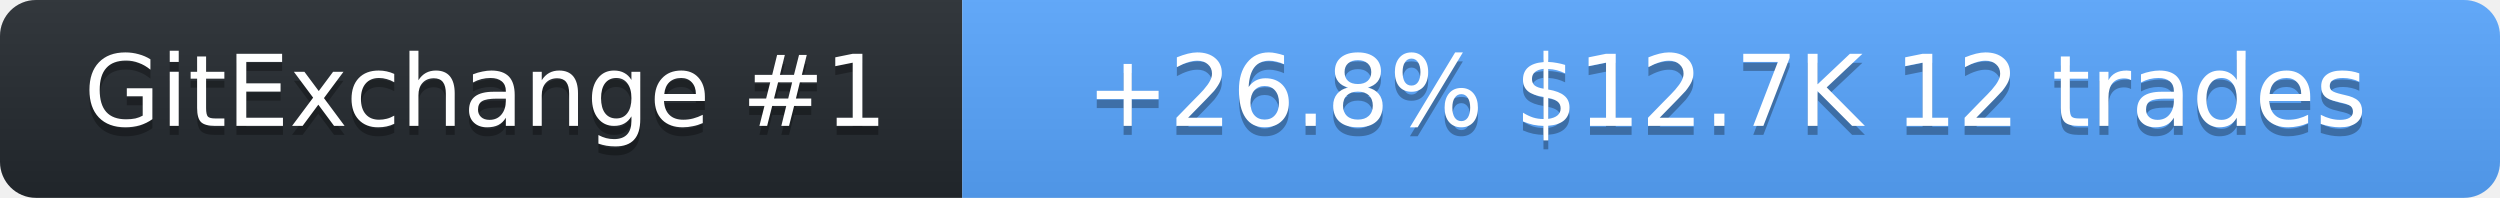
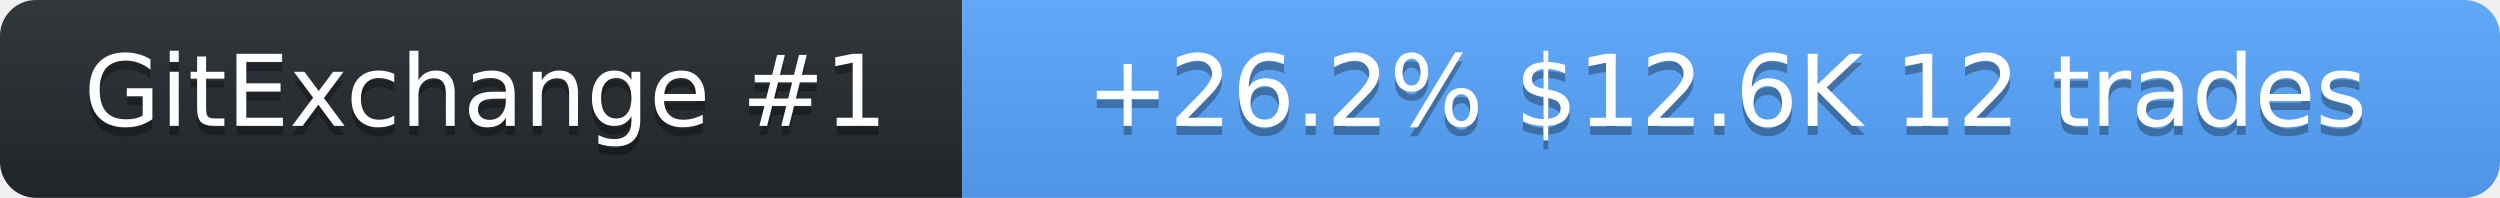
<svg xmlns="http://www.w3.org/2000/svg" width="278" height="22" role="img" aria-label="SolanaLeeky on GitExchange">
  <linearGradient id="s" x2="0" y2="100%">
    <stop offset="0" stop-color="#bbb" stop-opacity=".1" />
    <stop offset="1" stop-opacity=".1" />
  </linearGradient>
  <clipPath id="r">
    <rect width="278" height="22" rx="4" fill="#fff" />
  </clipPath>
  <g clip-path="url(#r)">
    <rect width="107" height="22" fill="#24292f" />
    <rect x="107" width="171" height="22" fill="#58a6ff" />
    <rect width="278" height="22" fill="url(#s)" />
  </g>
  <g fill="#fff" text-anchor="middle" font-family="Verdana,Geneva,DejaVu Sans,sans-serif" font-size="11">
    <text x="54" y="15" fill="#010101" fill-opacity=".3">GitExchange #1</text>
    <text x="54" y="14">GitExchange #1</text>
-     <text x="192" y="15" fill="#010101" fill-opacity=".3">+26.8%  $12.7K  12 trades</text>
-     <text x="192" y="14">+26.8%  $12.7K  12 trades</text>
+     <text x="192" y="15" fill="#010101" fill-opacity=".3">+26.2%  $12.6K  12 trades</text>
+     <text x="192" y="14">+26.2%  $12.6K  12 trades</text>
  </g>
</svg>
